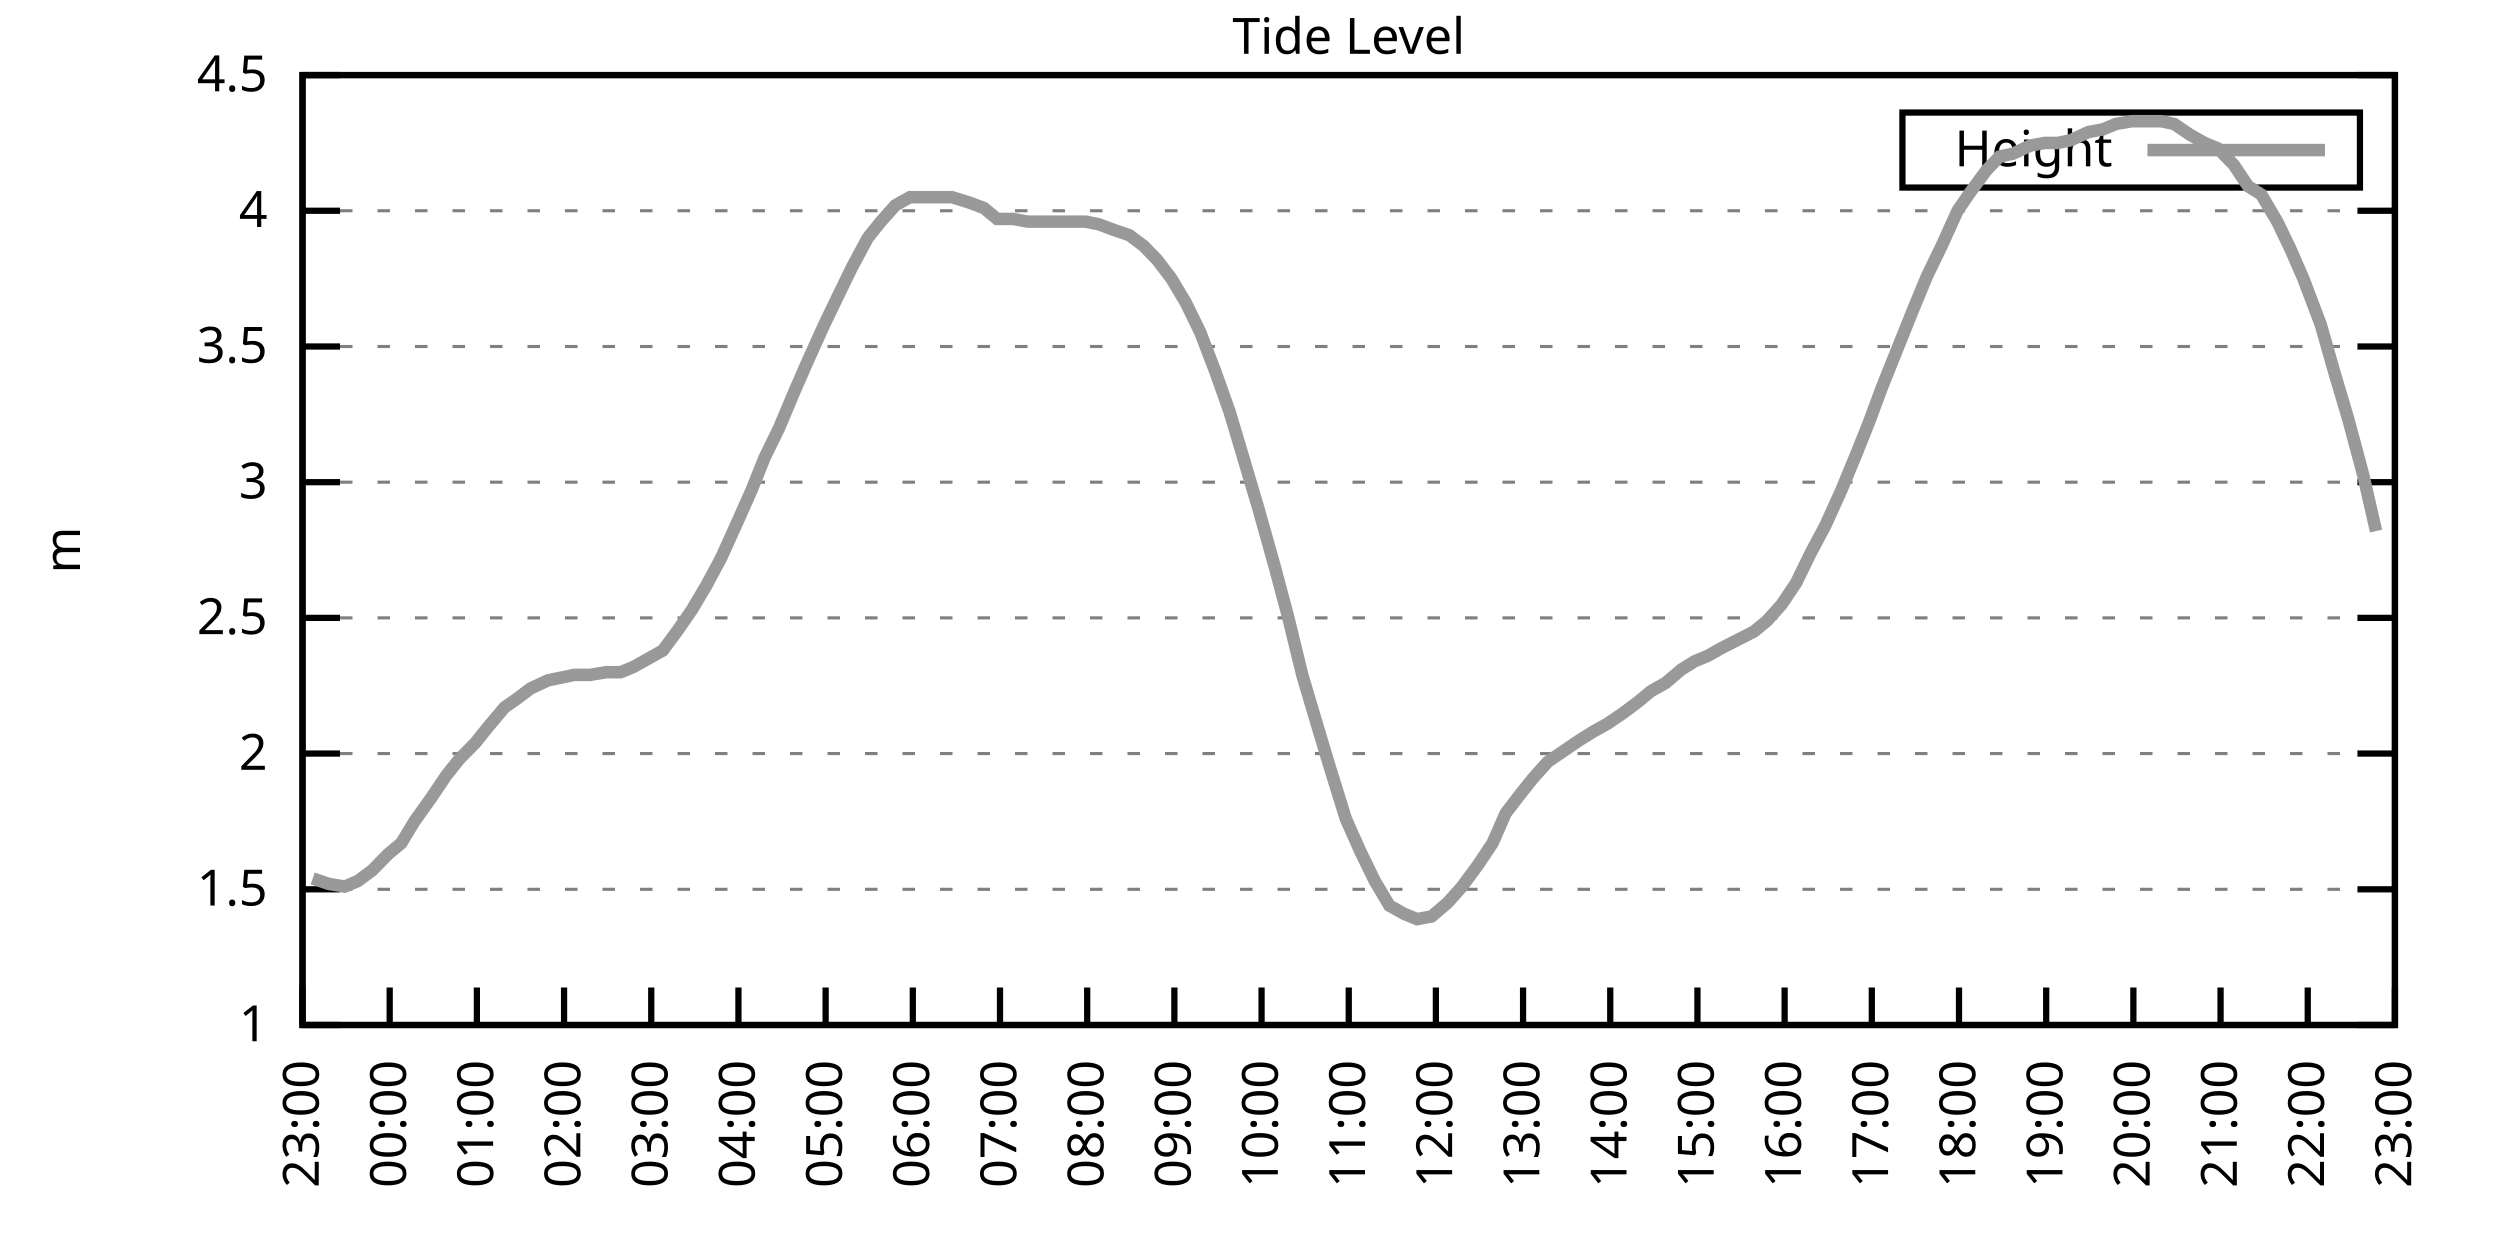
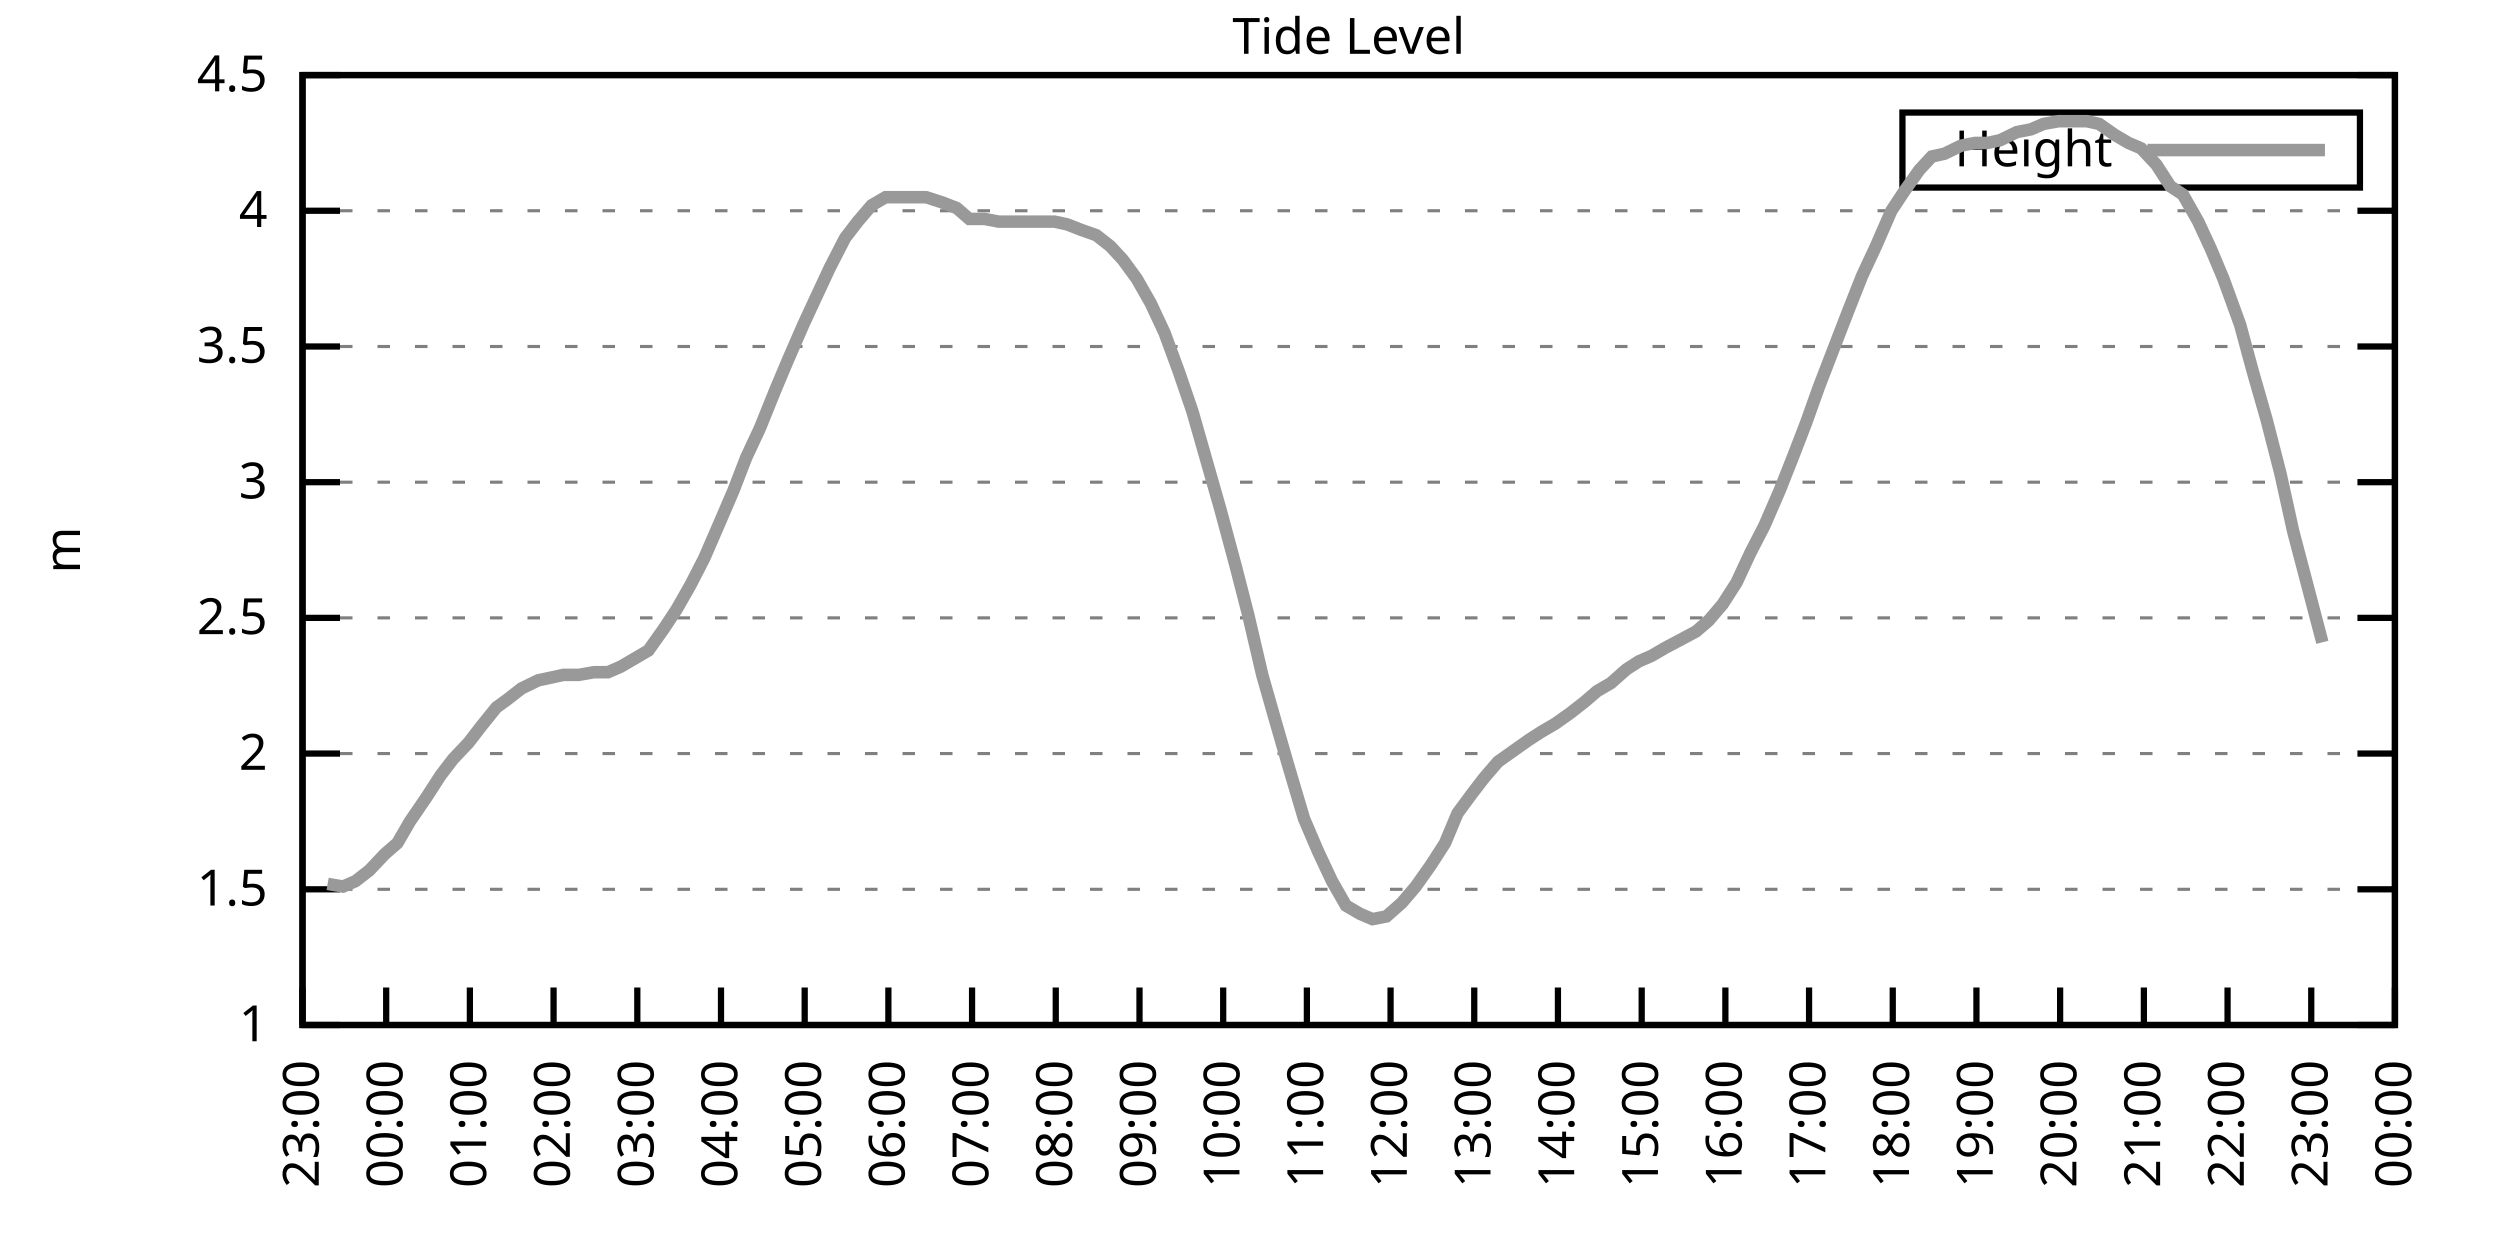
<svg xmlns="http://www.w3.org/2000/svg" xmlns:xlink="http://www.w3.org/1999/xlink" width="400" height="200" viewBox="0 0 400 200">
  <g id="gnuplot_canvas">
    <rect x="0" y="0" width="400" height="200" fill="none" />
    <defs>
      <circle id="gpDot" r="0.5" stroke-width="0.5" stroke="currentColor" />
      <path id="gpPt0" stroke-width="0.333" stroke="currentColor" d="M-1,0 h2 M0,-1 v2" />
      <path id="gpPt1" stroke-width="0.333" stroke="currentColor" d="M-1,-1 L1,1 M1,-1 L-1,1" />
      <path id="gpPt2" stroke-width="0.333" stroke="currentColor" d="M-1,0 L1,0 M0,-1 L0,1 M-1,-1 L1,1 M-1,1 L1,-1" />
      <rect id="gpPt3" stroke-width="0.333" stroke="currentColor" x="-1" y="-1" width="2" height="2" />
      <rect id="gpPt4" stroke-width="0.333" stroke="currentColor" fill="currentColor" x="-1" y="-1" width="2" height="2" />
      <circle id="gpPt5" stroke-width="0.333" stroke="currentColor" cx="0" cy="0" r="1" />
      <use xlink:href="#gpPt5" id="gpPt6" fill="currentColor" stroke="none" />
      <path id="gpPt7" stroke-width="0.333" stroke="currentColor" d="M0,-1.33 L-1.33,0.67 L1.33,0.67 z" />
      <use xlink:href="#gpPt7" id="gpPt8" fill="currentColor" stroke="none" />
      <use xlink:href="#gpPt7" id="gpPt9" stroke="currentColor" transform="rotate(180)" />
      <use xlink:href="#gpPt9" id="gpPt10" fill="currentColor" stroke="none" />
      <use xlink:href="#gpPt3" id="gpPt11" stroke="currentColor" transform="rotate(45)" />
      <use xlink:href="#gpPt11" id="gpPt12" fill="currentColor" stroke="none" />
      <path id="gpPt13" stroke-width="0.333" stroke="currentColor" d="M0,1.330 L1.265,0.411 L0.782,-1.067 L-0.782,-1.076 L-1.265,0.411 z" />
      <use xlink:href="#gpPt13" id="gpPt14" fill="currentColor" stroke="none" />
      <filter id="textbox" filterUnits="objectBoundingBox" x="0" y="0" height="1" width="1">
        <feFlood flood-color="white" flood-opacity="1" result="bgnd" />
        <feComposite in="SourceGraphic" in2="bgnd" operator="atop" />
      </filter>
      <filter id="greybox" filterUnits="objectBoundingBox" x="0" y="0" height="1" width="1">
        <feFlood flood-color="lightgrey" flood-opacity="1" result="grey" />
        <feComposite in="SourceGraphic" in2="grey" operator="atop" />
      </filter>
    </defs>
    <g fill="none" color="white" stroke="currentColor" stroke-width="1.00" stroke-linecap="butt" stroke-linejoin="miter">
</g>
    <g fill="none" color="black" stroke="currentColor" stroke-width="1.00" stroke-linecap="butt" stroke-linejoin="miter">
      <g stroke="none" shape-rendering="crispEdges">
        <polygon fill="rgb(255, 255, 255)" points="48.40,164.00 383.18,164.00 383.18,12.02 48.40,12.02 " />
      </g>
    </g>
    <g fill="none" color="black" stroke="currentColor" stroke-width="1.00" stroke-linecap="butt" stroke-linejoin="miter">
</g>
    <g fill="none" color="black" stroke="black" stroke-width="0.50" stroke-linecap="butt" stroke-linejoin="miter">
</g>
    <g fill="none" color="gray" stroke="currentColor" stroke-width="0.50" stroke-linecap="butt" stroke-linejoin="miter">
      <path stroke="gray" stroke-dasharray="2,4" class="gridline" d="M48.40,164.00 L383.19,164.00  " />
    </g>
    <g fill="none" color="gray" stroke="gray" stroke-width="1.00" stroke-linecap="butt" stroke-linejoin="miter">
</g>
    <g fill="none" color="black" stroke="currentColor" stroke-width="1.00" stroke-linecap="butt" stroke-linejoin="miter">
      <path stroke="black" d="M48.40,164.00 L54.40,164.00 M383.19,164.00 L377.19,164.00  " />
      <g transform="translate(42.80,166.60)" stroke="none" fill="black" font-family="Sans" font-size="8.00" text-anchor="end">
        <text>
          <tspan font-family="Sans"> 1</tspan>
        </text>
      </g>
    </g>
    <g fill="none" color="black" stroke="currentColor" stroke-width="1.00" stroke-linecap="butt" stroke-linejoin="miter">
</g>
    <g fill="none" color="black" stroke="black" stroke-width="0.50" stroke-linecap="butt" stroke-linejoin="miter">
</g>
    <g fill="none" color="gray" stroke="currentColor" stroke-width="0.50" stroke-linecap="butt" stroke-linejoin="miter">
      <path stroke="gray" stroke-dasharray="2,4" class="gridline" d="M48.40,142.29 L383.19,142.29  " />
    </g>
    <g fill="none" color="gray" stroke="gray" stroke-width="1.00" stroke-linecap="butt" stroke-linejoin="miter">
</g>
    <g fill="none" color="black" stroke="currentColor" stroke-width="1.00" stroke-linecap="butt" stroke-linejoin="miter">
      <path stroke="black" d="M48.40,142.29 L54.40,142.29 M383.19,142.29 L377.19,142.29  " />
      <g transform="translate(42.80,144.89)" stroke="none" fill="black" font-family="Sans" font-size="8.00" text-anchor="end">
        <text>
          <tspan font-family="Sans"> 1.5</tspan>
        </text>
      </g>
    </g>
    <g fill="none" color="black" stroke="currentColor" stroke-width="1.00" stroke-linecap="butt" stroke-linejoin="miter">
</g>
    <g fill="none" color="black" stroke="black" stroke-width="0.50" stroke-linecap="butt" stroke-linejoin="miter">
</g>
    <g fill="none" color="gray" stroke="currentColor" stroke-width="0.50" stroke-linecap="butt" stroke-linejoin="miter">
      <path stroke="gray" stroke-dasharray="2,4" class="gridline" d="M48.40,120.57 L383.19,120.57  " />
    </g>
    <g fill="none" color="gray" stroke="gray" stroke-width="1.00" stroke-linecap="butt" stroke-linejoin="miter">
</g>
    <g fill="none" color="black" stroke="currentColor" stroke-width="1.00" stroke-linecap="butt" stroke-linejoin="miter">
      <path stroke="black" d="M48.40,120.57 L54.40,120.57 M383.19,120.57 L377.19,120.57  " />
      <g transform="translate(42.80,123.17)" stroke="none" fill="black" font-family="Sans" font-size="8.00" text-anchor="end">
        <text>
          <tspan font-family="Sans"> 2</tspan>
        </text>
      </g>
    </g>
    <g fill="none" color="black" stroke="currentColor" stroke-width="1.00" stroke-linecap="butt" stroke-linejoin="miter">
</g>
    <g fill="none" color="black" stroke="black" stroke-width="0.50" stroke-linecap="butt" stroke-linejoin="miter">
</g>
    <g fill="none" color="gray" stroke="currentColor" stroke-width="0.50" stroke-linecap="butt" stroke-linejoin="miter">
      <path stroke="gray" stroke-dasharray="2,4" class="gridline" d="M48.40,98.86 L383.19,98.86  " />
    </g>
    <g fill="none" color="gray" stroke="gray" stroke-width="1.00" stroke-linecap="butt" stroke-linejoin="miter">
</g>
    <g fill="none" color="black" stroke="currentColor" stroke-width="1.00" stroke-linecap="butt" stroke-linejoin="miter">
      <path stroke="black" d="M48.40,98.86 L54.40,98.86 M383.19,98.86 L377.19,98.86  " />
      <g transform="translate(42.80,101.46)" stroke="none" fill="black" font-family="Sans" font-size="8.00" text-anchor="end">
        <text>
          <tspan font-family="Sans"> 2.5</tspan>
        </text>
      </g>
    </g>
    <g fill="none" color="black" stroke="currentColor" stroke-width="1.00" stroke-linecap="butt" stroke-linejoin="miter">
</g>
    <g fill="none" color="black" stroke="black" stroke-width="0.50" stroke-linecap="butt" stroke-linejoin="miter">
</g>
    <g fill="none" color="gray" stroke="currentColor" stroke-width="0.50" stroke-linecap="butt" stroke-linejoin="miter">
      <path stroke="gray" stroke-dasharray="2,4" class="gridline" d="M48.40,77.15 L383.19,77.15  " />
    </g>
    <g fill="none" color="gray" stroke="gray" stroke-width="1.00" stroke-linecap="butt" stroke-linejoin="miter">
</g>
    <g fill="none" color="black" stroke="currentColor" stroke-width="1.00" stroke-linecap="butt" stroke-linejoin="miter">
      <path stroke="black" d="M48.40,77.15 L54.40,77.15 M383.19,77.15 L377.19,77.15  " />
      <g transform="translate(42.80,79.75)" stroke="none" fill="black" font-family="Sans" font-size="8.00" text-anchor="end">
        <text>
          <tspan font-family="Sans"> 3</tspan>
        </text>
      </g>
    </g>
    <g fill="none" color="black" stroke="currentColor" stroke-width="1.00" stroke-linecap="butt" stroke-linejoin="miter">
</g>
    <g fill="none" color="black" stroke="black" stroke-width="0.50" stroke-linecap="butt" stroke-linejoin="miter">
</g>
    <g fill="none" color="gray" stroke="currentColor" stroke-width="0.50" stroke-linecap="butt" stroke-linejoin="miter">
      <path stroke="gray" stroke-dasharray="2,4" class="gridline" d="M48.40,55.44 L383.19,55.44  " />
    </g>
    <g fill="none" color="gray" stroke="gray" stroke-width="1.00" stroke-linecap="butt" stroke-linejoin="miter">
</g>
    <g fill="none" color="black" stroke="currentColor" stroke-width="1.00" stroke-linecap="butt" stroke-linejoin="miter">
      <path stroke="black" d="M48.40,55.44 L54.40,55.44 M383.19,55.44 L377.19,55.44  " />
      <g transform="translate(42.80,58.04)" stroke="none" fill="black" font-family="Sans" font-size="8.00" text-anchor="end">
        <text>
          <tspan font-family="Sans"> 3.5</tspan>
        </text>
      </g>
    </g>
    <g fill="none" color="black" stroke="currentColor" stroke-width="1.00" stroke-linecap="butt" stroke-linejoin="miter">
</g>
    <g fill="none" color="black" stroke="black" stroke-width="0.50" stroke-linecap="butt" stroke-linejoin="miter">
</g>
    <g fill="none" color="gray" stroke="currentColor" stroke-width="0.50" stroke-linecap="butt" stroke-linejoin="miter">
      <path stroke="gray" stroke-dasharray="2,4" class="gridline" d="M48.40,33.72 L383.19,33.72  " />
    </g>
    <g fill="none" color="gray" stroke="gray" stroke-width="1.00" stroke-linecap="butt" stroke-linejoin="miter">
</g>
    <g fill="none" color="black" stroke="currentColor" stroke-width="1.00" stroke-linecap="butt" stroke-linejoin="miter">
      <path stroke="black" d="M48.40,33.72 L54.40,33.72 M383.19,33.72 L377.19,33.72  " />
      <g transform="translate(42.80,36.32)" stroke="none" fill="black" font-family="Sans" font-size="8.00" text-anchor="end">
        <text>
          <tspan font-family="Sans"> 4</tspan>
        </text>
      </g>
    </g>
    <g fill="none" color="black" stroke="currentColor" stroke-width="1.00" stroke-linecap="butt" stroke-linejoin="miter">
</g>
    <g fill="none" color="black" stroke="black" stroke-width="0.50" stroke-linecap="butt" stroke-linejoin="miter">
</g>
    <g fill="none" color="gray" stroke="currentColor" stroke-width="0.50" stroke-linecap="butt" stroke-linejoin="miter">
      <path stroke="gray" stroke-dasharray="2,4" class="gridline" d="M48.40,12.01 L383.19,12.01  " />
    </g>
    <g fill="none" color="gray" stroke="gray" stroke-width="1.00" stroke-linecap="butt" stroke-linejoin="miter">
</g>
    <g fill="none" color="black" stroke="currentColor" stroke-width="1.00" stroke-linecap="butt" stroke-linejoin="miter">
      <path stroke="black" d="M48.40,12.01 L54.40,12.01 M383.19,12.01 L377.19,12.01  " />
      <g transform="translate(42.80,14.61)" stroke="none" fill="black" font-family="Sans" font-size="8.00" text-anchor="end">
        <text>
          <tspan font-family="Sans"> 4.5</tspan>
        </text>
      </g>
    </g>
    <g fill="none" color="black" stroke="currentColor" stroke-width="1.00" stroke-linecap="butt" stroke-linejoin="miter">
      <path stroke="black" d="M48.40,164.00 L48.40,158.00  " />
      <g transform="translate(51.00,169.60) rotate(270.00)" stroke="none" fill="black" font-family="Sans" font-size="8.00" text-anchor="end">
        <text>
          <tspan font-family="Sans">23:00</tspan>
        </text>
      </g>
    </g>
    <g fill="none" color="black" stroke="currentColor" stroke-width="1.00" stroke-linecap="butt" stroke-linejoin="miter">
-       <path stroke="black" d="M62.35,164.00 L62.35,158.00  " />
-       <g transform="translate(64.95,169.60) rotate(270.00)" stroke="none" fill="black" font-family="Sans" font-size="8.00" text-anchor="end">
+       <path stroke="black" d="M61.79,164.00 L61.79,158.00  " />
+       <g transform="translate(64.39,169.60) rotate(270.00)" stroke="none" fill="black" font-family="Sans" font-size="8.00" text-anchor="end">
        <text>
          <tspan font-family="Sans">00:00</tspan>
        </text>
      </g>
    </g>
    <g fill="none" color="black" stroke="currentColor" stroke-width="1.00" stroke-linecap="butt" stroke-linejoin="miter">
-       <path stroke="black" d="M76.30,164.00 L76.30,158.00  " />
-       <g transform="translate(78.90,169.60) rotate(270.00)" stroke="none" fill="black" font-family="Sans" font-size="8.00" text-anchor="end">
+       <path stroke="black" d="M75.18,164.00 L75.18,158.00  " />
+       <g transform="translate(77.78,169.60) rotate(270.00)" stroke="none" fill="black" font-family="Sans" font-size="8.00" text-anchor="end">
        <text>
          <tspan font-family="Sans">01:00</tspan>
        </text>
      </g>
    </g>
    <g fill="none" color="black" stroke="currentColor" stroke-width="1.00" stroke-linecap="butt" stroke-linejoin="miter">
-       <path stroke="black" d="M90.25,164.00 L90.25,158.00  " />
-       <g transform="translate(92.85,169.60) rotate(270.00)" stroke="none" fill="black" font-family="Sans" font-size="8.00" text-anchor="end">
+       <path stroke="black" d="M88.57,164.00 L88.57,158.00  " />
+       <g transform="translate(91.17,169.60) rotate(270.00)" stroke="none" fill="black" font-family="Sans" font-size="8.00" text-anchor="end">
        <text>
          <tspan font-family="Sans">02:00</tspan>
        </text>
      </g>
    </g>
    <g fill="none" color="black" stroke="currentColor" stroke-width="1.00" stroke-linecap="butt" stroke-linejoin="miter">
-       <path stroke="black" d="M104.20,164.00 L104.20,158.00  " />
-       <g transform="translate(106.80,169.60) rotate(270.00)" stroke="none" fill="black" font-family="Sans" font-size="8.00" text-anchor="end">
+       <path stroke="black" d="M101.97,164.00 L101.97,158.00  " />
+       <g transform="translate(104.57,169.60) rotate(270.00)" stroke="none" fill="black" font-family="Sans" font-size="8.00" text-anchor="end">
        <text>
          <tspan font-family="Sans">03:00</tspan>
        </text>
      </g>
    </g>
    <g fill="none" color="black" stroke="currentColor" stroke-width="1.00" stroke-linecap="butt" stroke-linejoin="miter">
-       <path stroke="black" d="M118.15,164.00 L118.15,158.00  " />
-       <g transform="translate(120.75,169.60) rotate(270.00)" stroke="none" fill="black" font-family="Sans" font-size="8.00" text-anchor="end">
+       <path stroke="black" d="M115.36,164.00 L115.36,158.00  " />
+       <g transform="translate(117.96,169.60) rotate(270.00)" stroke="none" fill="black" font-family="Sans" font-size="8.00" text-anchor="end">
        <text>
          <tspan font-family="Sans">04:00</tspan>
        </text>
      </g>
    </g>
    <g fill="none" color="black" stroke="currentColor" stroke-width="1.00" stroke-linecap="butt" stroke-linejoin="miter">
-       <path stroke="black" d="M132.10,164.00 L132.10,158.00  " />
-       <g transform="translate(134.70,169.60) rotate(270.00)" stroke="none" fill="black" font-family="Sans" font-size="8.00" text-anchor="end">
+       <path stroke="black" d="M128.75,164.00 L128.75,158.00  " />
+       <g transform="translate(131.35,169.60) rotate(270.00)" stroke="none" fill="black" font-family="Sans" font-size="8.00" text-anchor="end">
        <text>
          <tspan font-family="Sans">05:00</tspan>
        </text>
      </g>
    </g>
    <g fill="none" color="black" stroke="currentColor" stroke-width="1.00" stroke-linecap="butt" stroke-linejoin="miter">
-       <path stroke="black" d="M146.05,164.00 L146.05,158.00  " />
-       <g transform="translate(148.65,169.60) rotate(270.00)" stroke="none" fill="black" font-family="Sans" font-size="8.00" text-anchor="end">
+       <path stroke="black" d="M142.14,164.00 L142.14,158.00  " />
+       <g transform="translate(144.74,169.60) rotate(270.00)" stroke="none" fill="black" font-family="Sans" font-size="8.00" text-anchor="end">
        <text>
          <tspan font-family="Sans">06:00</tspan>
        </text>
      </g>
    </g>
    <g fill="none" color="black" stroke="currentColor" stroke-width="1.00" stroke-linecap="butt" stroke-linejoin="miter">
-       <path stroke="black" d="M160.00,164.00 L160.00,158.00  " />
-       <g transform="translate(162.60,169.60) rotate(270.00)" stroke="none" fill="black" font-family="Sans" font-size="8.00" text-anchor="end">
+       <path stroke="black" d="M155.53,164.00 L155.53,158.00  " />
+       <g transform="translate(158.13,169.60) rotate(270.00)" stroke="none" fill="black" font-family="Sans" font-size="8.00" text-anchor="end">
        <text>
          <tspan font-family="Sans">07:00</tspan>
        </text>
      </g>
    </g>
    <g fill="none" color="black" stroke="currentColor" stroke-width="1.00" stroke-linecap="butt" stroke-linejoin="miter">
-       <path stroke="black" d="M173.95,164.00 L173.95,158.00  " />
-       <g transform="translate(176.55,169.60) rotate(270.00)" stroke="none" fill="black" font-family="Sans" font-size="8.00" text-anchor="end">
+       <path stroke="black" d="M168.92,164.00 L168.92,158.00  " />
+       <g transform="translate(171.52,169.60) rotate(270.00)" stroke="none" fill="black" font-family="Sans" font-size="8.00" text-anchor="end">
        <text>
          <tspan font-family="Sans">08:00</tspan>
        </text>
      </g>
    </g>
    <g fill="none" color="black" stroke="currentColor" stroke-width="1.00" stroke-linecap="butt" stroke-linejoin="miter">
-       <path stroke="black" d="M187.90,164.00 L187.90,158.00  " />
-       <g transform="translate(190.50,169.60) rotate(270.00)" stroke="none" fill="black" font-family="Sans" font-size="8.00" text-anchor="end">
+       <path stroke="black" d="M182.32,164.00 L182.32,158.00  " />
+       <g transform="translate(184.92,169.60) rotate(270.00)" stroke="none" fill="black" font-family="Sans" font-size="8.00" text-anchor="end">
        <text>
          <tspan font-family="Sans">09:00</tspan>
        </text>
      </g>
    </g>
    <g fill="none" color="black" stroke="currentColor" stroke-width="1.00" stroke-linecap="butt" stroke-linejoin="miter">
-       <path stroke="black" d="M201.85,164.00 L201.85,158.00  " />
-       <g transform="translate(204.45,169.60) rotate(270.00)" stroke="none" fill="black" font-family="Sans" font-size="8.00" text-anchor="end">
+       <path stroke="black" d="M195.71,164.00 L195.71,158.00  " />
+       <g transform="translate(198.31,169.60) rotate(270.00)" stroke="none" fill="black" font-family="Sans" font-size="8.00" text-anchor="end">
        <text>
          <tspan font-family="Sans">10:00</tspan>
        </text>
      </g>
    </g>
    <g fill="none" color="black" stroke="currentColor" stroke-width="1.00" stroke-linecap="butt" stroke-linejoin="miter">
-       <path stroke="black" d="M215.80,164.00 L215.80,158.00  " />
-       <g transform="translate(218.40,169.60) rotate(270.00)" stroke="none" fill="black" font-family="Sans" font-size="8.00" text-anchor="end">
+       <path stroke="black" d="M209.10,164.00 L209.10,158.00  " />
+       <g transform="translate(211.70,169.60) rotate(270.00)" stroke="none" fill="black" font-family="Sans" font-size="8.00" text-anchor="end">
        <text>
          <tspan font-family="Sans">11:00</tspan>
        </text>
      </g>
    </g>
    <g fill="none" color="black" stroke="currentColor" stroke-width="1.00" stroke-linecap="butt" stroke-linejoin="miter">
-       <path stroke="black" d="M229.74,164.00 L229.74,158.00  " />
-       <g transform="translate(232.34,169.60) rotate(270.00)" stroke="none" fill="black" font-family="Sans" font-size="8.00" text-anchor="end">
+       <path stroke="black" d="M222.49,164.00 L222.49,158.00  " />
+       <g transform="translate(225.09,169.60) rotate(270.00)" stroke="none" fill="black" font-family="Sans" font-size="8.00" text-anchor="end">
        <text>
          <tspan font-family="Sans">12:00</tspan>
        </text>
      </g>
    </g>
    <g fill="none" color="black" stroke="currentColor" stroke-width="1.00" stroke-linecap="butt" stroke-linejoin="miter">
-       <path stroke="black" d="M243.69,164.00 L243.69,158.00  " />
-       <g transform="translate(246.29,169.60) rotate(270.00)" stroke="none" fill="black" font-family="Sans" font-size="8.00" text-anchor="end">
+       <path stroke="black" d="M235.88,164.00 L235.88,158.00  " />
+       <g transform="translate(238.48,169.60) rotate(270.00)" stroke="none" fill="black" font-family="Sans" font-size="8.00" text-anchor="end">
        <text>
          <tspan font-family="Sans">13:00</tspan>
        </text>
      </g>
    </g>
    <g fill="none" color="black" stroke="currentColor" stroke-width="1.00" stroke-linecap="butt" stroke-linejoin="miter">
-       <path stroke="black" d="M257.64,164.00 L257.64,158.00  " />
-       <g transform="translate(260.24,169.60) rotate(270.00)" stroke="none" fill="black" font-family="Sans" font-size="8.00" text-anchor="end">
+       <path stroke="black" d="M249.27,164.00 L249.27,158.00  " />
+       <g transform="translate(251.87,169.60) rotate(270.00)" stroke="none" fill="black" font-family="Sans" font-size="8.00" text-anchor="end">
        <text>
          <tspan font-family="Sans">14:00</tspan>
        </text>
      </g>
    </g>
    <g fill="none" color="black" stroke="currentColor" stroke-width="1.00" stroke-linecap="butt" stroke-linejoin="miter">
-       <path stroke="black" d="M271.59,164.00 L271.59,158.00  " />
-       <g transform="translate(274.19,169.60) rotate(270.00)" stroke="none" fill="black" font-family="Sans" font-size="8.00" text-anchor="end">
+       <path stroke="black" d="M262.67,164.00 L262.67,158.00  " />
+       <g transform="translate(265.27,169.60) rotate(270.00)" stroke="none" fill="black" font-family="Sans" font-size="8.00" text-anchor="end">
        <text>
          <tspan font-family="Sans">15:00</tspan>
        </text>
      </g>
    </g>
    <g fill="none" color="black" stroke="currentColor" stroke-width="1.00" stroke-linecap="butt" stroke-linejoin="miter">
-       <path stroke="black" d="M285.54,164.00 L285.54,158.00  " />
-       <g transform="translate(288.14,169.60) rotate(270.00)" stroke="none" fill="black" font-family="Sans" font-size="8.00" text-anchor="end">
+       <path stroke="black" d="M276.06,164.00 L276.06,158.00  " />
+       <g transform="translate(278.66,169.60) rotate(270.00)" stroke="none" fill="black" font-family="Sans" font-size="8.00" text-anchor="end">
        <text>
          <tspan font-family="Sans">16:00</tspan>
        </text>
      </g>
    </g>
    <g fill="none" color="black" stroke="currentColor" stroke-width="1.00" stroke-linecap="butt" stroke-linejoin="miter">
-       <path stroke="black" d="M299.49,164.00 L299.49,158.00  " />
-       <g transform="translate(302.09,169.60) rotate(270.00)" stroke="none" fill="black" font-family="Sans" font-size="8.00" text-anchor="end">
+       <path stroke="black" d="M289.45,164.00 L289.45,158.00  " />
+       <g transform="translate(292.05,169.60) rotate(270.00)" stroke="none" fill="black" font-family="Sans" font-size="8.00" text-anchor="end">
        <text>
          <tspan font-family="Sans">17:00</tspan>
        </text>
      </g>
    </g>
    <g fill="none" color="black" stroke="currentColor" stroke-width="1.00" stroke-linecap="butt" stroke-linejoin="miter">
-       <path stroke="black" d="M313.44,164.00 L313.44,158.00  " />
-       <g transform="translate(316.04,169.60) rotate(270.00)" stroke="none" fill="black" font-family="Sans" font-size="8.00" text-anchor="end">
+       <path stroke="black" d="M302.84,164.00 L302.84,158.00  " />
+       <g transform="translate(305.44,169.60) rotate(270.00)" stroke="none" fill="black" font-family="Sans" font-size="8.00" text-anchor="end">
        <text>
          <tspan font-family="Sans">18:00</tspan>
        </text>
      </g>
    </g>
    <g fill="none" color="black" stroke="currentColor" stroke-width="1.00" stroke-linecap="butt" stroke-linejoin="miter">
-       <path stroke="black" d="M327.39,164.00 L327.39,158.00  " />
-       <g transform="translate(329.99,169.60) rotate(270.00)" stroke="none" fill="black" font-family="Sans" font-size="8.00" text-anchor="end">
+       <path stroke="black" d="M316.23,164.00 L316.23,158.00  " />
+       <g transform="translate(318.83,169.60) rotate(270.00)" stroke="none" fill="black" font-family="Sans" font-size="8.00" text-anchor="end">
        <text>
          <tspan font-family="Sans">19:00</tspan>
        </text>
      </g>
    </g>
    <g fill="none" color="black" stroke="currentColor" stroke-width="1.00" stroke-linecap="butt" stroke-linejoin="miter">
-       <path stroke="black" d="M341.34,164.00 L341.34,158.00  " />
-       <g transform="translate(343.94,169.60) rotate(270.00)" stroke="none" fill="black" font-family="Sans" font-size="8.00" text-anchor="end">
+       <path stroke="black" d="M329.62,164.00 L329.62,158.00  " />
+       <g transform="translate(332.22,169.60) rotate(270.00)" stroke="none" fill="black" font-family="Sans" font-size="8.00" text-anchor="end">
        <text>
          <tspan font-family="Sans">20:00</tspan>
        </text>
      </g>
    </g>
    <g fill="none" color="black" stroke="currentColor" stroke-width="1.00" stroke-linecap="butt" stroke-linejoin="miter">
-       <path stroke="black" d="M355.29,164.00 L355.29,158.00  " />
-       <g transform="translate(357.89,169.60) rotate(270.00)" stroke="none" fill="black" font-family="Sans" font-size="8.00" text-anchor="end">
+       <path stroke="black" d="M343.02,164.00 L343.02,158.00  " />
+       <g transform="translate(345.62,169.60) rotate(270.00)" stroke="none" fill="black" font-family="Sans" font-size="8.00" text-anchor="end">
        <text>
          <tspan font-family="Sans">21:00</tspan>
        </text>
      </g>
    </g>
    <g fill="none" color="black" stroke="currentColor" stroke-width="1.00" stroke-linecap="butt" stroke-linejoin="miter">
-       <path stroke="black" d="M369.24,164.00 L369.24,158.00  " />
-       <g transform="translate(371.84,169.60) rotate(270.00)" stroke="none" fill="black" font-family="Sans" font-size="8.00" text-anchor="end">
+       <path stroke="black" d="M356.41,164.00 L356.41,158.00  " />
+       <g transform="translate(359.01,169.60) rotate(270.00)" stroke="none" fill="black" font-family="Sans" font-size="8.00" text-anchor="end">
        <text>
          <tspan font-family="Sans">22:00</tspan>
+         </text>
+       </g>
+     </g>
+     <g fill="none" color="black" stroke="currentColor" stroke-width="1.00" stroke-linecap="butt" stroke-linejoin="miter">
+       <path stroke="black" d="M369.80,164.00 L369.80,158.00  " />
+       <g transform="translate(372.40,169.60) rotate(270.00)" stroke="none" fill="black" font-family="Sans" font-size="8.00" text-anchor="end">
+         <text>
+           <tspan font-family="Sans">23:00</tspan>
        </text>
      </g>
    </g>
    <g fill="none" color="black" stroke="currentColor" stroke-width="1.00" stroke-linecap="butt" stroke-linejoin="miter">
      <path stroke="black" d="M383.19,164.00 L383.19,158.00  " />
      <g transform="translate(385.79,169.60) rotate(270.00)" stroke="none" fill="black" font-family="Sans" font-size="8.00" text-anchor="end">
        <text>
-           <tspan font-family="Sans">23:00</tspan>
+           <tspan font-family="Sans">00:00</tspan>
        </text>
      </g>
    </g>
    <g fill="none" color="black" stroke="currentColor" stroke-width="1.00" stroke-linecap="butt" stroke-linejoin="miter">
</g>
    <g fill="none" color="black" stroke="currentColor" stroke-width="1.00" stroke-linecap="butt" stroke-linejoin="miter">
      <path stroke="black" d="M48.40,12.01 L48.40,164.00 L383.19,164.00 L383.19,12.01 L48.40,12.01 Z  " />
    </g>
    <g fill="none" color="black" stroke="currentColor" stroke-width="1.00" stroke-linecap="butt" stroke-linejoin="miter">
</g>
    <g fill="none" color="black" stroke="currentColor" stroke-width="1.00" stroke-linecap="butt" stroke-linejoin="miter">
      <path stroke="black" d="M304.39,30.01 L304.39,18.01 L377.59,18.01 L377.59,30.01 L304.39,30.01 Z  " />
    </g>
    <g id="Tide_level_plot_1">
      <g fill="none" color="white" stroke="black" stroke-width="2.00" stroke-linecap="butt" stroke-linejoin="miter">
</g>
      <g fill="none" color="black" stroke="currentColor" stroke-width="2.00" stroke-linecap="butt" stroke-linejoin="miter">
        <g transform="translate(337.99,26.61)" stroke="none" fill="black" font-family="Sans" font-size="8.00" text-anchor="end">
          <text>
            <tspan font-family="Sans">Height</tspan>
          </text>
        </g>
      </g>
      <g fill="none" color="black" stroke="currentColor" stroke-width="2.00" stroke-linecap="butt" stroke-linejoin="miter">
-         <path stroke="rgb(153, 153, 153)" d="M343.59,24.01 L371.99,24.01 M50.03,140.55 L52.58,141.42 L55.14,141.85 L57.23,140.98 L59.56,139.25 L62.12,136.64   L64.21,134.90 L66.30,131.43 L69.09,127.52 L71.42,124.05 L73.51,121.44 L76.07,118.84 L78.16,116.23 L80.72,113.19   L82.58,111.89 L84.90,110.15 L87.69,108.85 L89.78,108.42 L91.88,107.98 L94.43,107.98 L96.99,107.55 L99.32,107.55   L101.41,106.68 L103.73,105.38 L106.06,104.07 L108.62,100.60 L110.71,97.56 L113.03,93.65 L115.36,89.31 L117.92,83.66   L120.24,78.45 L122.33,73.24 L124.66,68.46 L127.22,62.38 L129.31,57.61 L131.87,51.96 L133.96,47.62 L136.28,42.84   L138.84,38.07 L140.93,35.46 L143.26,32.85 L145.58,31.55 L148.14,31.55 L150.23,31.55 L152.32,31.55 L155.11,32.42   L157.44,33.29 L159.53,35.03 L162.09,35.03 L164.41,35.46 L166.51,35.46 L168.60,35.46 L171.39,35.46 L173.71,35.46   L175.81,35.89 L178.13,36.76 L180.69,37.63 L183.01,39.37 L185.11,41.54 L187.43,44.58 L189.76,48.49 L192.08,53.26   L194.41,59.34 L196.73,65.86 L199.06,73.67 L201.38,81.49 L203.94,90.61 L206.03,98.43 L208.36,107.98 L210.68,115.80   L212.77,122.75 L215.33,131.00 L217.65,136.21 L219.98,140.98 L222.30,144.89 L224.63,146.20 L226.72,147.06 L229.05,146.63   L231.60,144.46 L233.93,141.85 L236.49,138.38 L238.81,134.90 L240.90,130.13 L243.23,127.09 L245.32,124.48 L247.65,121.88   L250.20,120.14 L252.76,118.40 L254.85,117.10 L257.18,115.80 L259.74,114.06 L262.06,112.32 L264.15,110.59 L266.48,109.28   L269.04,107.11 L271.13,105.81 L273.22,104.94 L275.55,103.64 L278.10,102.34 L280.66,101.03 L282.75,99.30 L285.08,96.69   L287.40,93.22 L289.73,88.44 L292.05,84.10 L294.61,78.45 L296.94,72.81 L299.03,67.59 L301.12,61.95 L303.91,55.00   L306.00,49.79 L308.33,44.15 L310.65,39.37 L313.21,33.72 L315.30,30.68 L317.86,27.21 L319.95,25.04 L322.04,24.60   L324.83,23.30 L327.16,22.87 L329.25,22.87 L331.34,22.43 L334.13,21.13 L336.46,20.70 L338.55,19.83 L341.11,19.39   L343.43,19.39 L345.76,19.39 L347.85,19.83 L350.41,21.56 L352.73,22.87 L354.83,23.73 L357.38,26.34 L359.71,29.81   L361.80,31.12 L364.36,35.46 L366.45,39.80 L368.54,44.58 L371.33,51.96 L373.43,59.34 L375.75,67.16 L378.08,75.85   L380.17,84.97  " />
+         <path stroke="rgb(153, 153, 153)" d="M343.59,24.01 L371.99,24.01 M52.42,141.42 L54.87,141.85 L56.88,140.98 L59.11,139.25 L61.57,136.64 L63.58,134.90   L65.59,131.43 L68.26,127.52 L70.50,124.05 L72.50,121.44 L74.96,118.84 L76.97,116.23 L79.42,113.19 L81.21,111.89   L83.44,110.15 L86.12,108.85 L88.13,108.42 L90.14,107.98 L92.59,107.98 L95.05,107.55 L97.28,107.55 L99.29,106.68   L101.52,105.38 L103.75,104.07 L106.21,100.60 L108.22,97.56 L110.45,93.65 L112.68,89.31 L115.13,83.66 L117.37,78.45   L119.38,73.24 L121.61,68.46 L124.06,62.38 L126.07,57.61 L128.53,51.96 L130.54,47.62 L132.77,42.84 L135.22,38.07   L137.23,35.46 L139.46,32.85 L141.69,31.55 L144.15,31.55 L146.16,31.55 L148.17,31.55 L150.85,32.42 L153.08,33.29   L155.09,35.03 L157.54,35.03 L159.77,35.46 L161.78,35.46 L163.79,35.46 L166.47,35.46 L168.70,35.46 L170.71,35.89   L172.94,36.76 L175.40,37.63 L177.63,39.37 L179.64,41.54 L181.87,44.58 L184.10,48.49 L186.33,53.26 L188.57,59.34   L190.80,65.86 L193.03,73.67 L195.26,81.49 L197.72,90.61 L199.73,98.43 L201.96,107.98 L204.19,115.80 L206.20,122.75   L208.65,131.00 L210.88,136.21 L213.12,140.98 L215.35,144.89 L217.58,146.20 L219.59,147.06 L221.82,146.63 L224.28,144.46   L226.51,141.85 L228.96,138.38 L231.20,134.90 L233.20,130.13 L235.44,127.09 L237.44,124.48 L239.68,121.88 L242.13,120.14   L244.59,118.40 L246.60,117.10 L248.83,115.80 L251.28,114.06 L253.51,112.32 L255.52,110.59 L257.76,109.28 L260.21,107.11   L262.22,105.81 L264.23,104.94 L266.46,103.64 L268.92,102.34 L271.37,101.03 L273.38,99.30 L275.61,96.69 L277.84,93.22   L280.07,88.44 L282.31,84.10 L284.76,78.45 L286.99,72.81 L289.00,67.59 L291.01,61.95 L293.69,55.00 L295.70,49.79   L297.93,44.15 L300.16,39.37 L302.62,33.72 L304.63,30.68 L307.08,27.21 L309.09,25.04 L311.10,24.60 L313.78,23.30   L316.01,22.87 L318.02,22.87 L320.03,22.43 L322.70,21.13 L324.94,20.70 L326.95,19.83 L329.40,19.39 L331.63,19.39   L333.86,19.39 L335.87,19.83 L338.33,21.56 L340.56,22.87 L342.57,23.73 L345.02,26.34 L347.26,29.81 L349.26,31.12   L351.72,35.46 L353.73,39.80 L355.74,44.58 L358.42,51.96 L360.42,59.34 L362.66,67.16 L364.89,75.85 L366.90,84.97   L371.58,102.77  " />
      </g>
    </g>
    <g fill="none" color="black" stroke="currentColor" stroke-width="2.00" stroke-linecap="butt" stroke-linejoin="miter">
</g>
    <g fill="none" color="black" stroke="black" stroke-width="1.00" stroke-linecap="butt" stroke-linejoin="miter">
</g>
    <g fill="none" color="black" stroke="currentColor" stroke-width="1.00" stroke-linecap="butt" stroke-linejoin="miter">
      <path stroke="black" d="M48.40,12.01 L48.40,164.00 L383.19,164.00 L383.19,12.01 L48.40,12.01 Z  " />
      <g transform="translate(12.80,88.01) rotate(270.00)" stroke="none" fill="black" font-family="Sans" font-size="8.00" text-anchor="middle">
        <text>
          <tspan font-family="Sans">m</tspan>
        </text>
      </g>
    </g>
    <g fill="none" color="black" stroke="currentColor" stroke-width="1.00" stroke-linecap="butt" stroke-linejoin="miter">
</g>
    <g fill="none" color="black" stroke="currentColor" stroke-width="1.00" stroke-linecap="butt" stroke-linejoin="miter">
      <g transform="translate(215.79,8.61)" stroke="none" fill="black" font-family="Sans" font-size="8.00" text-anchor="middle">
        <text>
          <tspan font-family="Sans">Tide Level</tspan>
        </text>
      </g>
    </g>
    <g fill="none" color="black" stroke="currentColor" stroke-width="1.00" stroke-linecap="butt" stroke-linejoin="miter">
</g>
  </g>
</svg>
